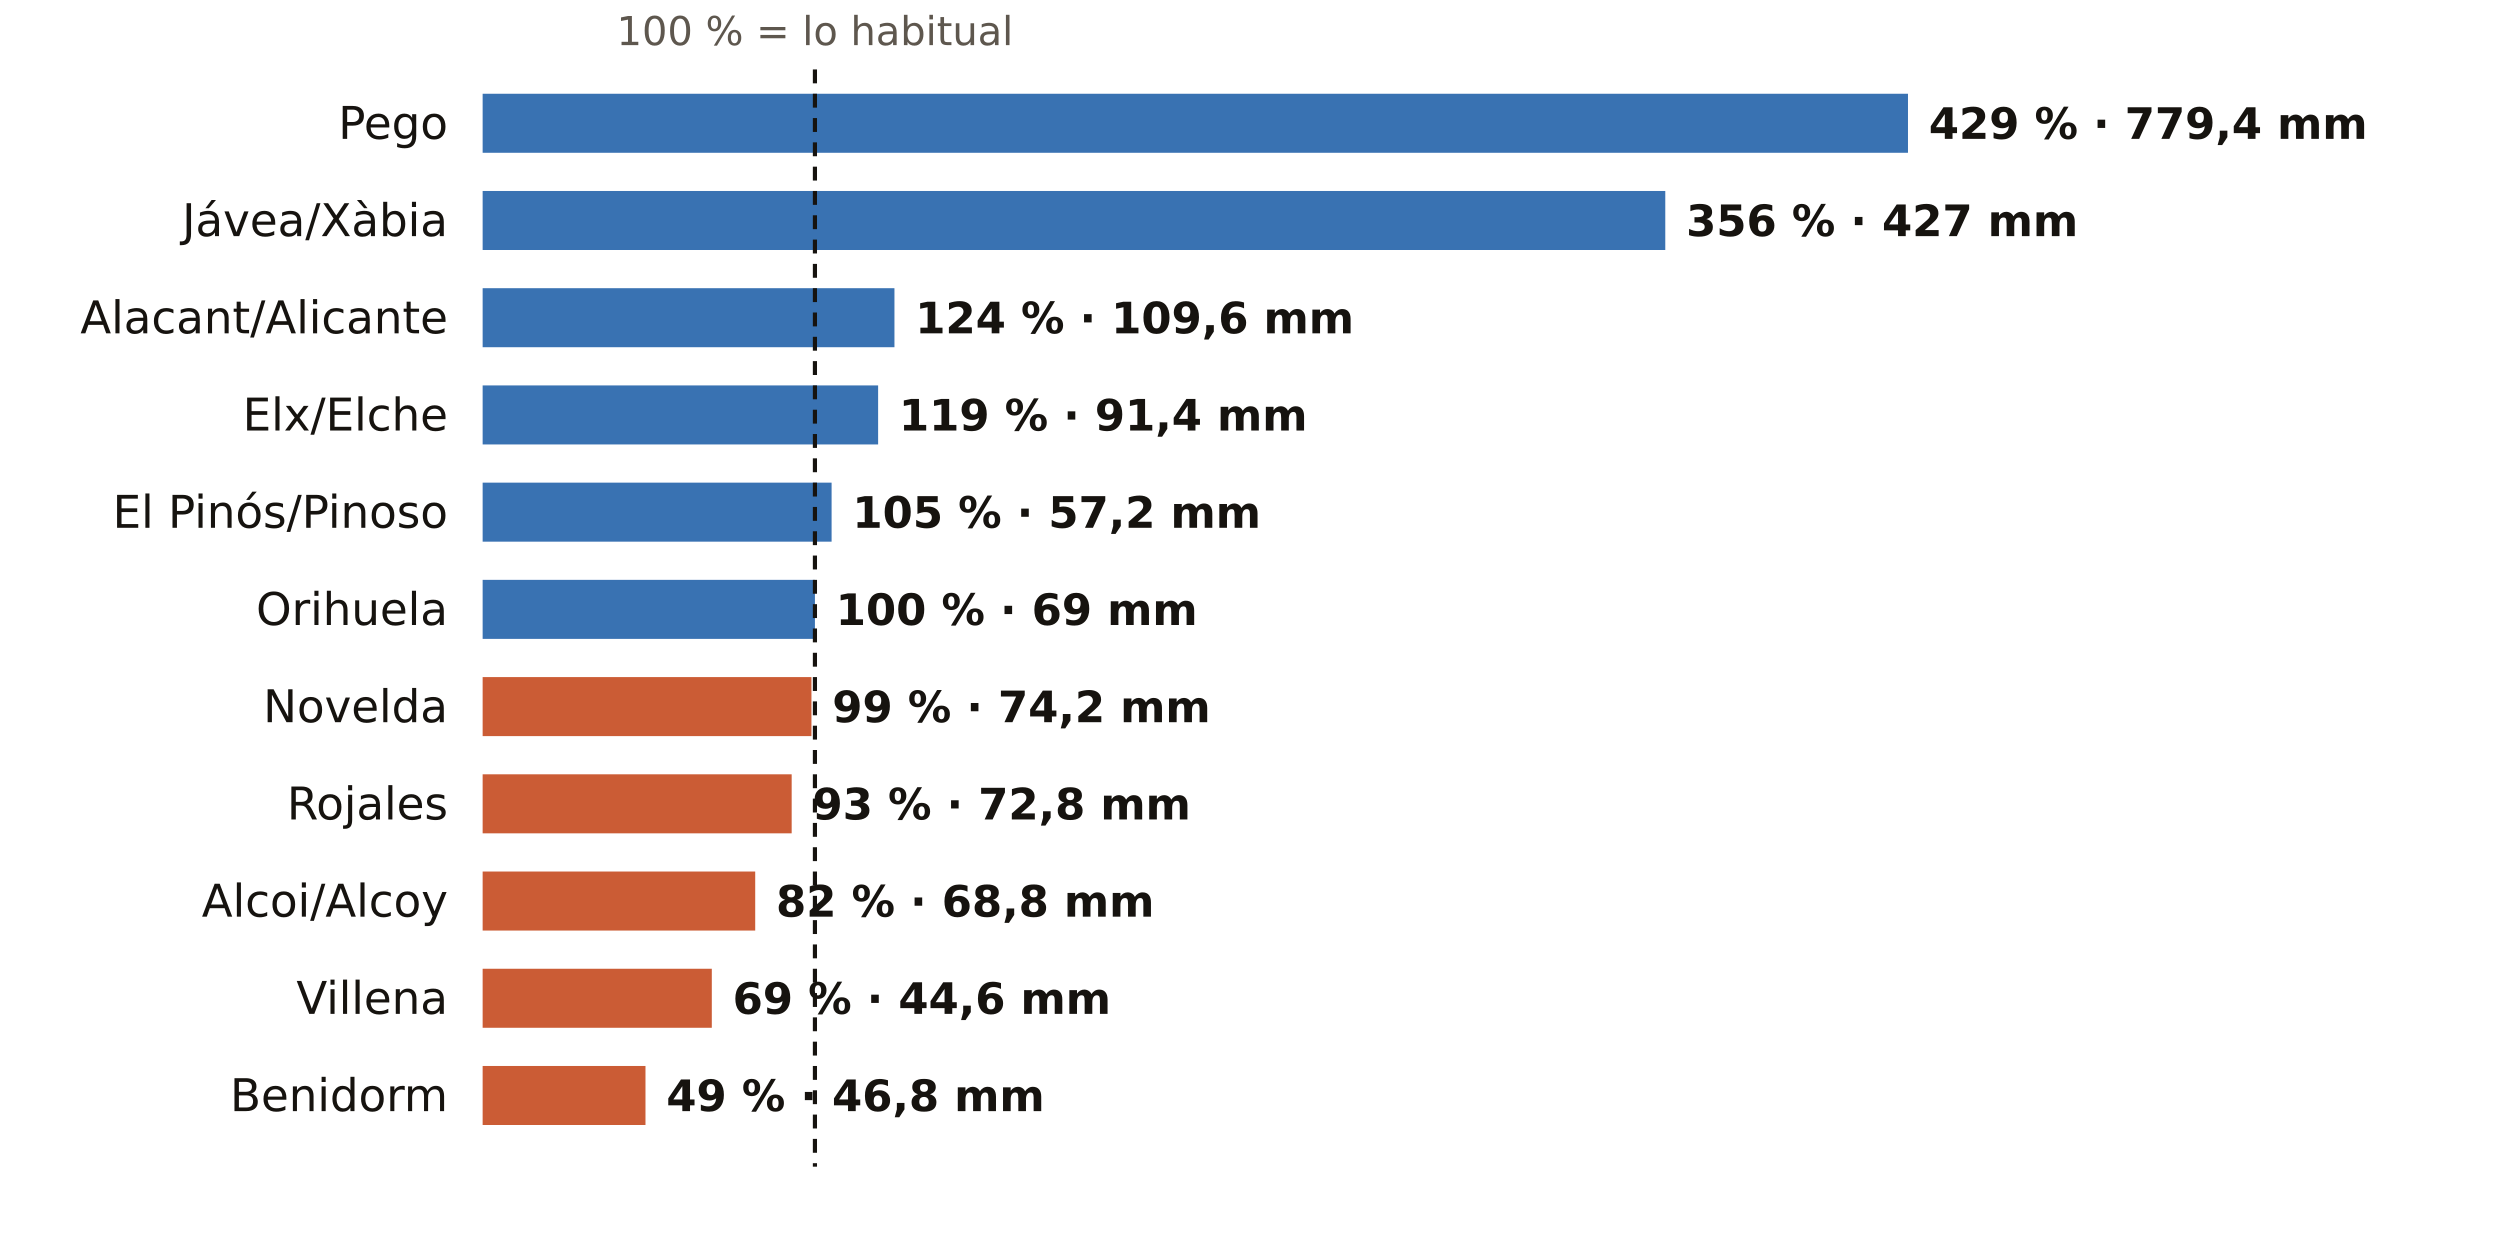
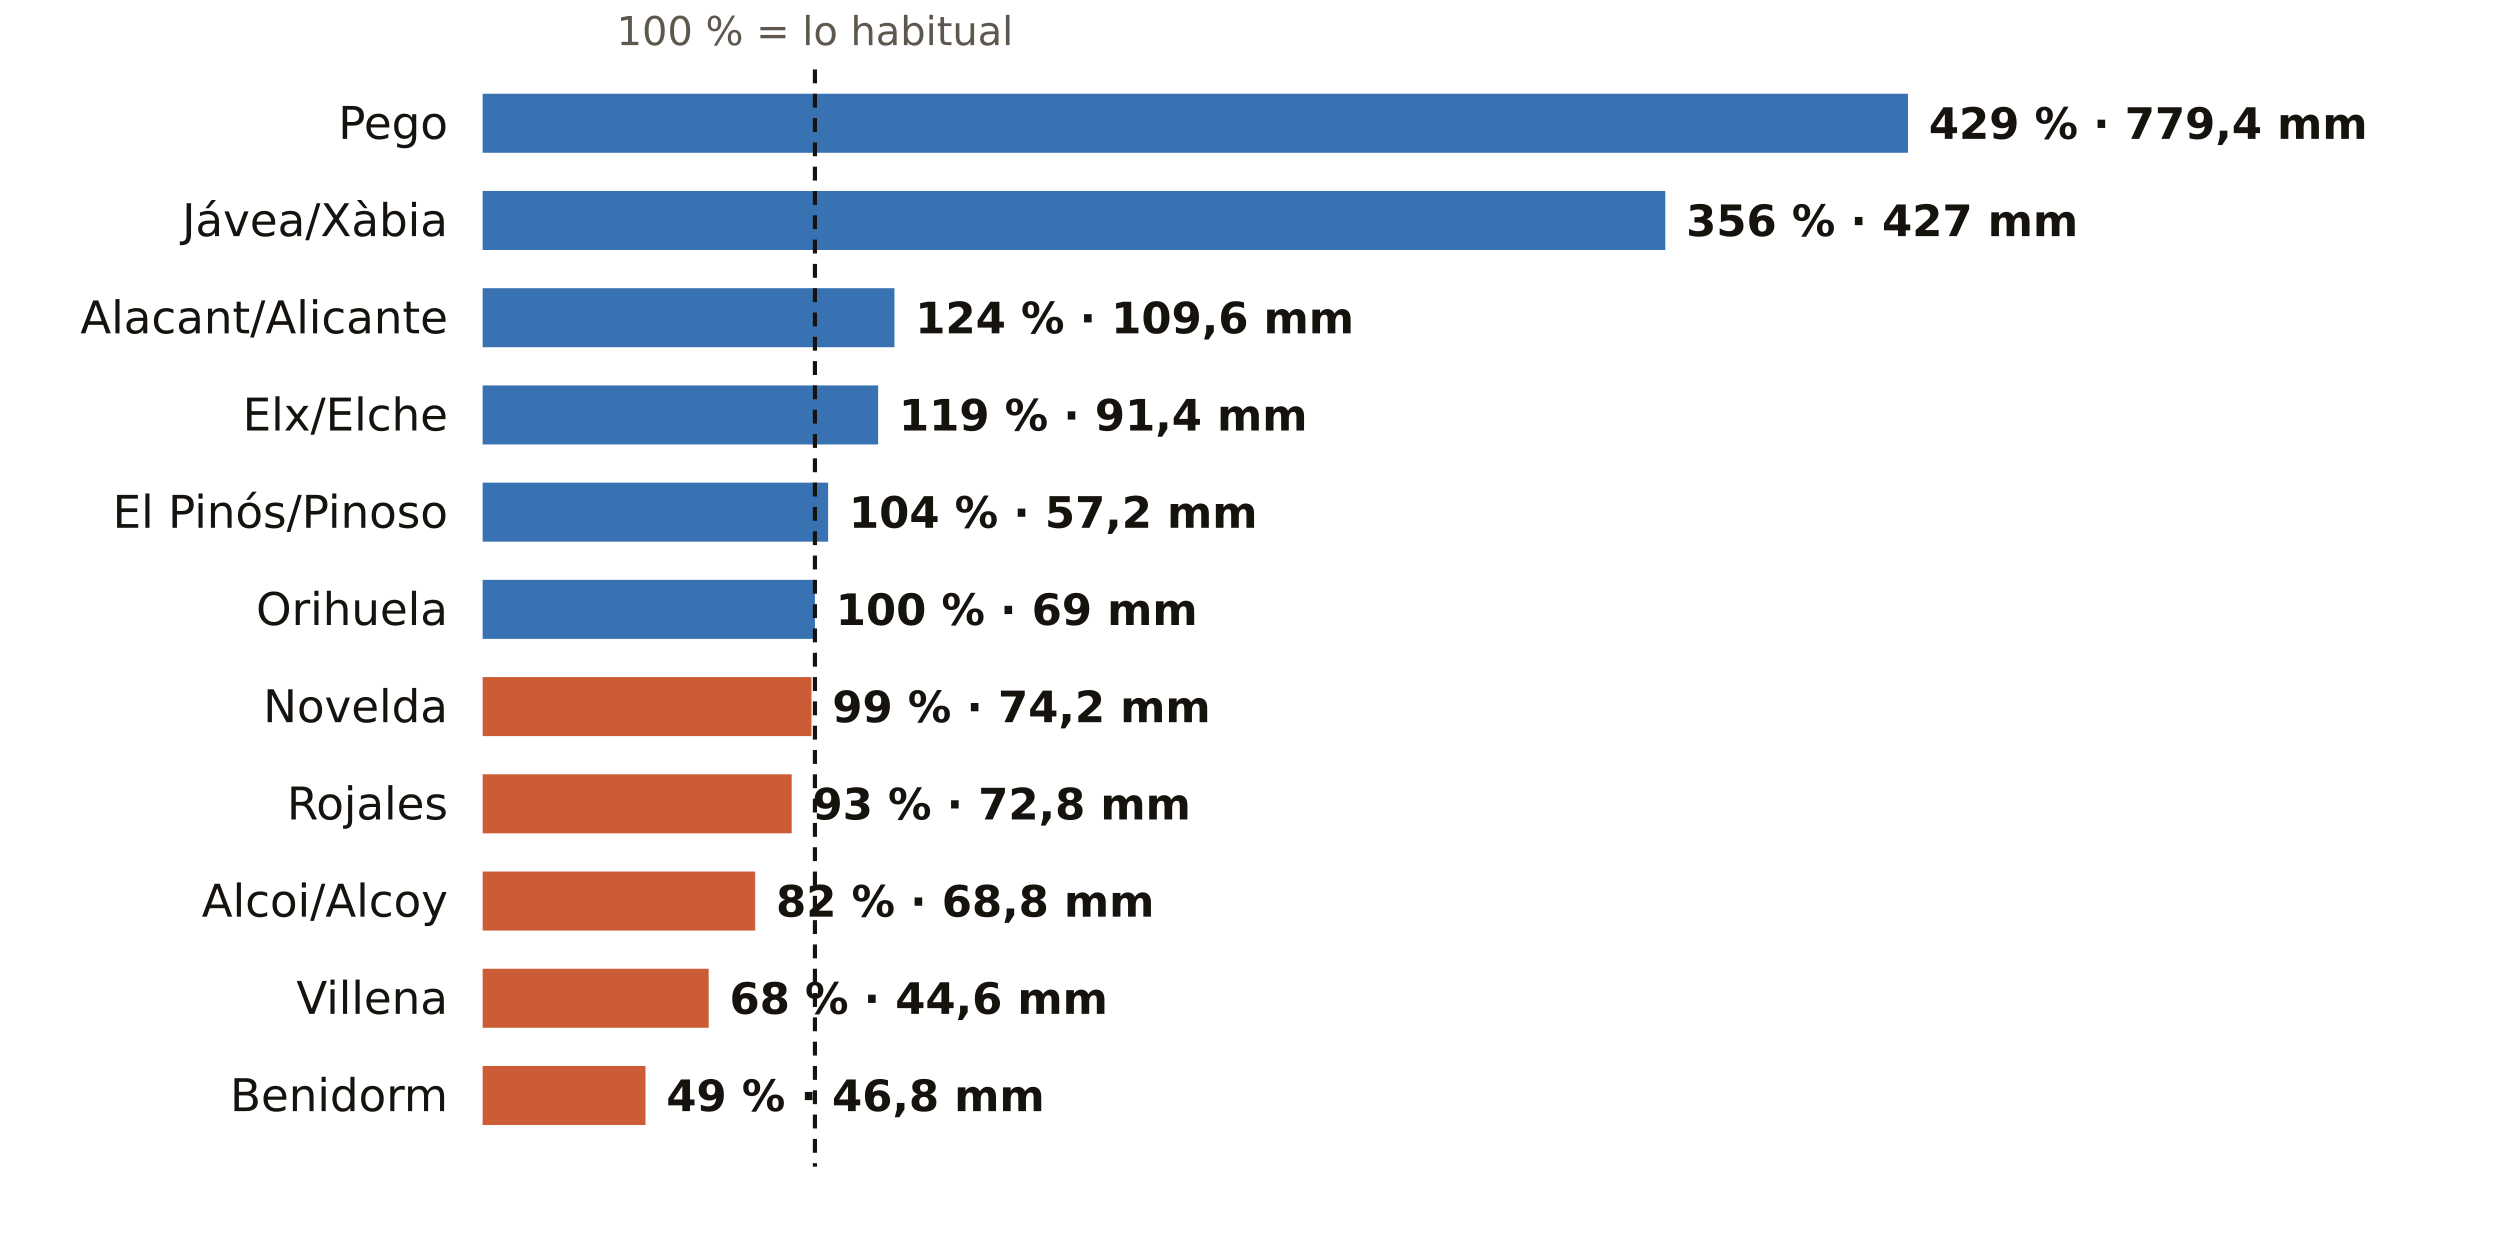
<svg xmlns="http://www.w3.org/2000/svg" viewBox="0 0 720 360" width="720" height="360" role="img" aria-label="El otoño en los pluviómetros de AEMET de Alicante: % de lo habitual">
  <rect width="720" height="360" fill="#FFFFFF" />
  <text x="234.7" y="13.0" font-size="11.5" fill="#5E574E" text-anchor="middle" font-weight="400" font-family="Public Sans, DejaVu Sans, Arial, sans-serif">100 % = lo habitual</text>
  <text x="129.0" y="40.0" font-size="13" fill="#16130F" text-anchor="end" font-weight="500" font-family="Public Sans, DejaVu Sans, Arial, sans-serif">Pego</text>
  <rect x="139" y="27" width="410.5" height="17" fill="#1F5FA8" opacity="0.88" />
  <text x="555.5" y="40.0" font-size="12.5" fill="#16130F" text-anchor="start" font-weight="600" font-family="Public Sans, DejaVu Sans, Arial, sans-serif">429 % · 779,4 mm</text>
  <text x="129.0" y="68.0" font-size="13" fill="#16130F" text-anchor="end" font-weight="500" font-family="Public Sans, DejaVu Sans, Arial, sans-serif">Jávea/Xàbia</text>
  <rect x="139" y="55" width="340.6" height="17" fill="#1F5FA8" opacity="0.88" />
  <text x="485.6" y="68.0" font-size="12.5" fill="#16130F" text-anchor="start" font-weight="600" font-family="Public Sans, DejaVu Sans, Arial, sans-serif">356 % · 427 mm</text>
  <text x="129.0" y="96.0" font-size="13" fill="#16130F" text-anchor="end" font-weight="500" font-family="Public Sans, DejaVu Sans, Arial, sans-serif">Alacant/Alicante</text>
  <rect x="139" y="83" width="118.6" height="17" fill="#1F5FA8" opacity="0.88" />
  <text x="263.6" y="96.0" font-size="12.5" fill="#16130F" text-anchor="start" font-weight="600" font-family="Public Sans, DejaVu Sans, Arial, sans-serif">124 % · 109,6 mm</text>
  <text x="129.0" y="124.0" font-size="13" fill="#16130F" text-anchor="end" font-weight="500" font-family="Public Sans, DejaVu Sans, Arial, sans-serif">Elx/Elche</text>
  <rect x="139" y="111" width="113.9" height="17" fill="#1F5FA8" opacity="0.88" />
  <text x="258.9" y="124.0" font-size="12.5" fill="#16130F" text-anchor="start" font-weight="600" font-family="Public Sans, DejaVu Sans, Arial, sans-serif">119 % · 91,4 mm</text>
  <text x="129.0" y="152.0" font-size="13" fill="#16130F" text-anchor="end" font-weight="500" font-family="Public Sans, DejaVu Sans, Arial, sans-serif">El Pinós/Pinoso</text>
-   <rect x="139" y="139" width="100.5" height="17" fill="#1F5FA8" opacity="0.88" />
-   <text x="245.5" y="152.0" font-size="12.5" fill="#16130F" text-anchor="start" font-weight="600" font-family="Public Sans, DejaVu Sans, Arial, sans-serif">105 % · 57,2 mm</text>
+   <rect x="139" y="139" width="99.5" height="17" fill="#1F5FA8" opacity="0.88" />
+   <text x="244.5" y="152.0" font-size="12.5" fill="#16130F" text-anchor="start" font-weight="600" font-family="Public Sans, DejaVu Sans, Arial, sans-serif">104 % · 57,2 mm</text>
  <text x="129.0" y="180.0" font-size="13" fill="#16130F" text-anchor="end" font-weight="500" font-family="Public Sans, DejaVu Sans, Arial, sans-serif">Orihuela</text>
  <rect x="139" y="167" width="95.7" height="17" fill="#1F5FA8" opacity="0.88" />
  <text x="240.7" y="180.0" font-size="12.5" fill="#16130F" text-anchor="start" font-weight="600" font-family="Public Sans, DejaVu Sans, Arial, sans-serif">100 % · 69 mm</text>
  <text x="129.0" y="208.0" font-size="13" fill="#16130F" text-anchor="end" font-weight="500" font-family="Public Sans, DejaVu Sans, Arial, sans-serif">Novelda</text>
  <rect x="139" y="195" width="94.7" height="17" fill="#C4461A" opacity="0.88" />
  <text x="239.7" y="208.0" font-size="12.5" fill="#16130F" text-anchor="start" font-weight="600" font-family="Public Sans, DejaVu Sans, Arial, sans-serif">99 % · 74,2 mm</text>
  <text x="129.0" y="236.0" font-size="13" fill="#16130F" text-anchor="end" font-weight="500" font-family="Public Sans, DejaVu Sans, Arial, sans-serif">Rojales</text>
  <rect x="139" y="223" width="89.0" height="17" fill="#C4461A" opacity="0.88" />
  <text x="234.0" y="236.0" font-size="12.5" fill="#16130F" text-anchor="start" font-weight="600" font-family="Public Sans, DejaVu Sans, Arial, sans-serif">93 % · 72,8 mm</text>
  <text x="129.0" y="264.0" font-size="13" fill="#16130F" text-anchor="end" font-weight="500" font-family="Public Sans, DejaVu Sans, Arial, sans-serif">Alcoi/Alcoy</text>
  <rect x="139" y="251" width="78.5" height="17" fill="#C4461A" opacity="0.88" />
  <text x="223.5" y="264.0" font-size="12.5" fill="#16130F" text-anchor="start" font-weight="600" font-family="Public Sans, DejaVu Sans, Arial, sans-serif">82 % · 68,8 mm</text>
  <text x="129.0" y="292.0" font-size="13" fill="#16130F" text-anchor="end" font-weight="500" font-family="Public Sans, DejaVu Sans, Arial, sans-serif">Villena</text>
-   <rect x="139" y="279" width="66.0" height="17" fill="#C4461A" opacity="0.88" />
-   <text x="211.0" y="292.0" font-size="12.5" fill="#16130F" text-anchor="start" font-weight="600" font-family="Public Sans, DejaVu Sans, Arial, sans-serif">69 % · 44,6 mm</text>
+   <rect x="139" y="279" width="65.1" height="17" fill="#C4461A" opacity="0.88" />
+   <text x="210.1" y="292.0" font-size="12.5" fill="#16130F" text-anchor="start" font-weight="600" font-family="Public Sans, DejaVu Sans, Arial, sans-serif">68 % · 44,6 mm</text>
  <text x="129.0" y="320.0" font-size="13" fill="#16130F" text-anchor="end" font-weight="500" font-family="Public Sans, DejaVu Sans, Arial, sans-serif">Benidorm</text>
  <rect x="139" y="307" width="46.9" height="17" fill="#C4461A" opacity="0.88" />
  <text x="191.9" y="320.0" font-size="12.5" fill="#16130F" text-anchor="start" font-weight="600" font-family="Public Sans, DejaVu Sans, Arial, sans-serif">49 % · 46,8 mm</text>
  <line x1="234.7" x2="234.7" y1="20" y2="336" stroke="#16130F" stroke-width="1.2" stroke-dasharray="4 3" />
</svg>
